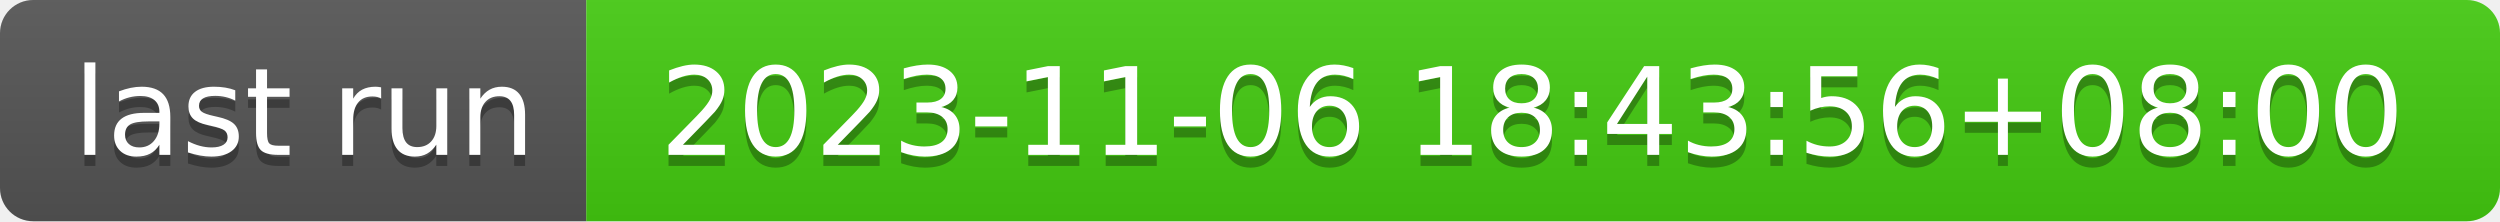
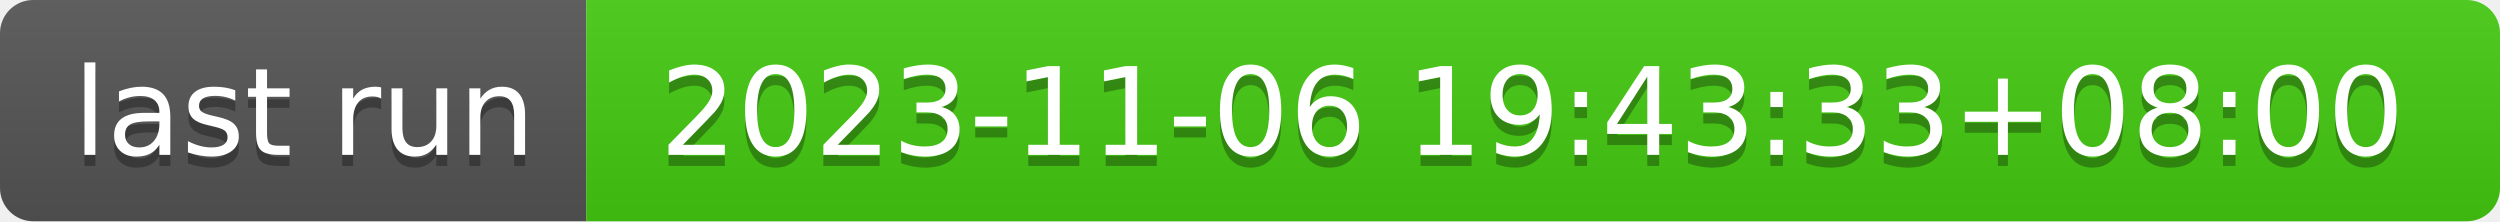
- <svg xmlns="http://www.w3.org/2000/svg" width="226" height="20" role="img" aria-label="last run: 2023-11-06 18:43:56+08:00">
+ <svg xmlns="http://www.w3.org/2000/svg" width="226" height="20" role="img" aria-label="last run: 2023-11-06 19:43:33+08:00">
  <linearGradient id="s" x2="0" y2="100%">
    <stop offset="0" stop-color="#bbb" stop-opacity=".1" />
    <stop offset="1" stop-opacity=".1" />
  </linearGradient>
  <clipPath id="r">
    <rect width="226" height="20" rx="3" fill="#fff" />
  </clipPath>
  <g clip-path="url(#r)">
    <rect width="53" height="20" fill="#555" />
    <rect x="53" width="173" height="20" fill="#4c1" />
    <rect width="226" height="20" fill="url(#s)" />
  </g>
  <g fill="#fff" text-anchor="middle" font-family="Verdana,Geneva,DejaVu Sans,sans-serif" text-rendering="geometricPrecision" font-size="110">
    <text aria-hidden="true" x="275" y="150" fill="#010101" fill-opacity=".3" transform="scale(.1)" textLength="430">last run</text>
    <text x="275" y="140" transform="scale(.1)" fill="#fff" textLength="430">last run</text>
-     <text aria-hidden="true" x="1385" y="150" fill="#010101" fill-opacity=".3" transform="scale(.1)" textLength="1630">2023-11-06 18:43:56+08:00</text>
-     <text x="1385" y="140" transform="scale(.1)" fill="#fff" textLength="1630">2023-11-06 18:43:56+08:00</text>
+     <text aria-hidden="true" x="1385" y="150" fill="#010101" fill-opacity=".3" transform="scale(.1)" textLength="1630">2023-11-06 19:43:33+08:00</text>
+     <text x="1385" y="140" transform="scale(.1)" fill="#fff" textLength="1630">2023-11-06 19:43:33+08:00</text>
  </g>
</svg>
